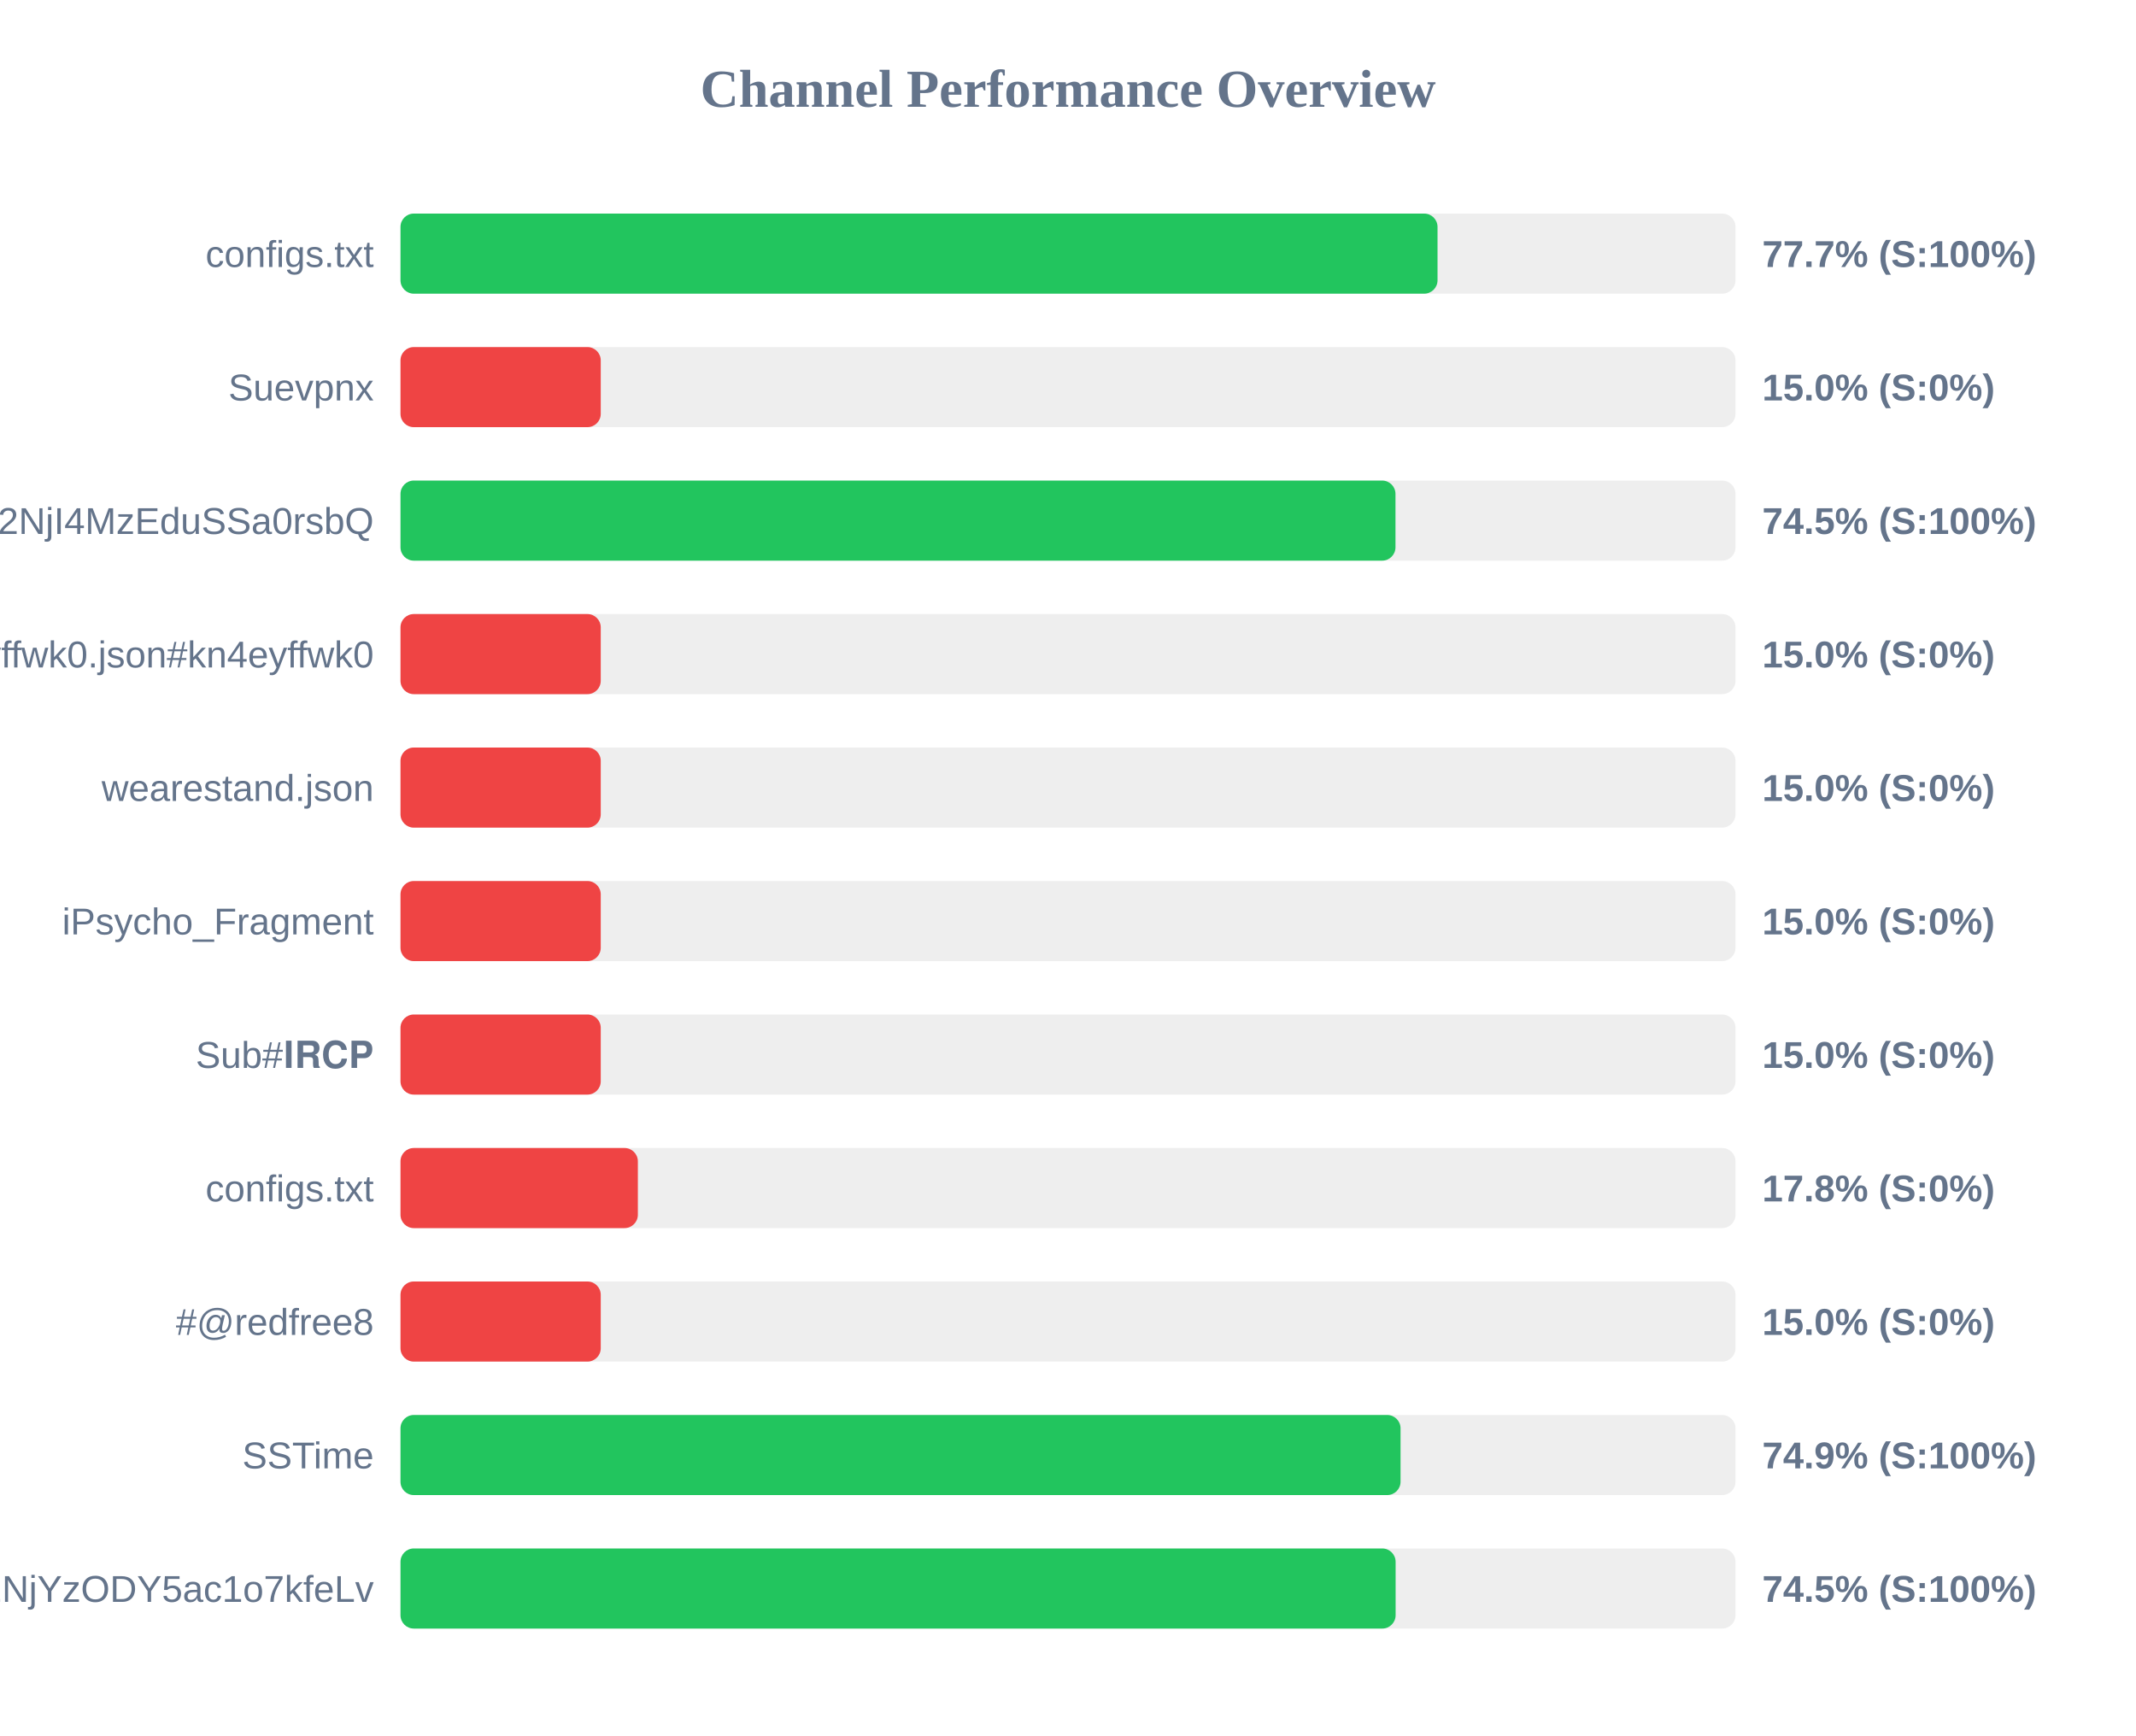
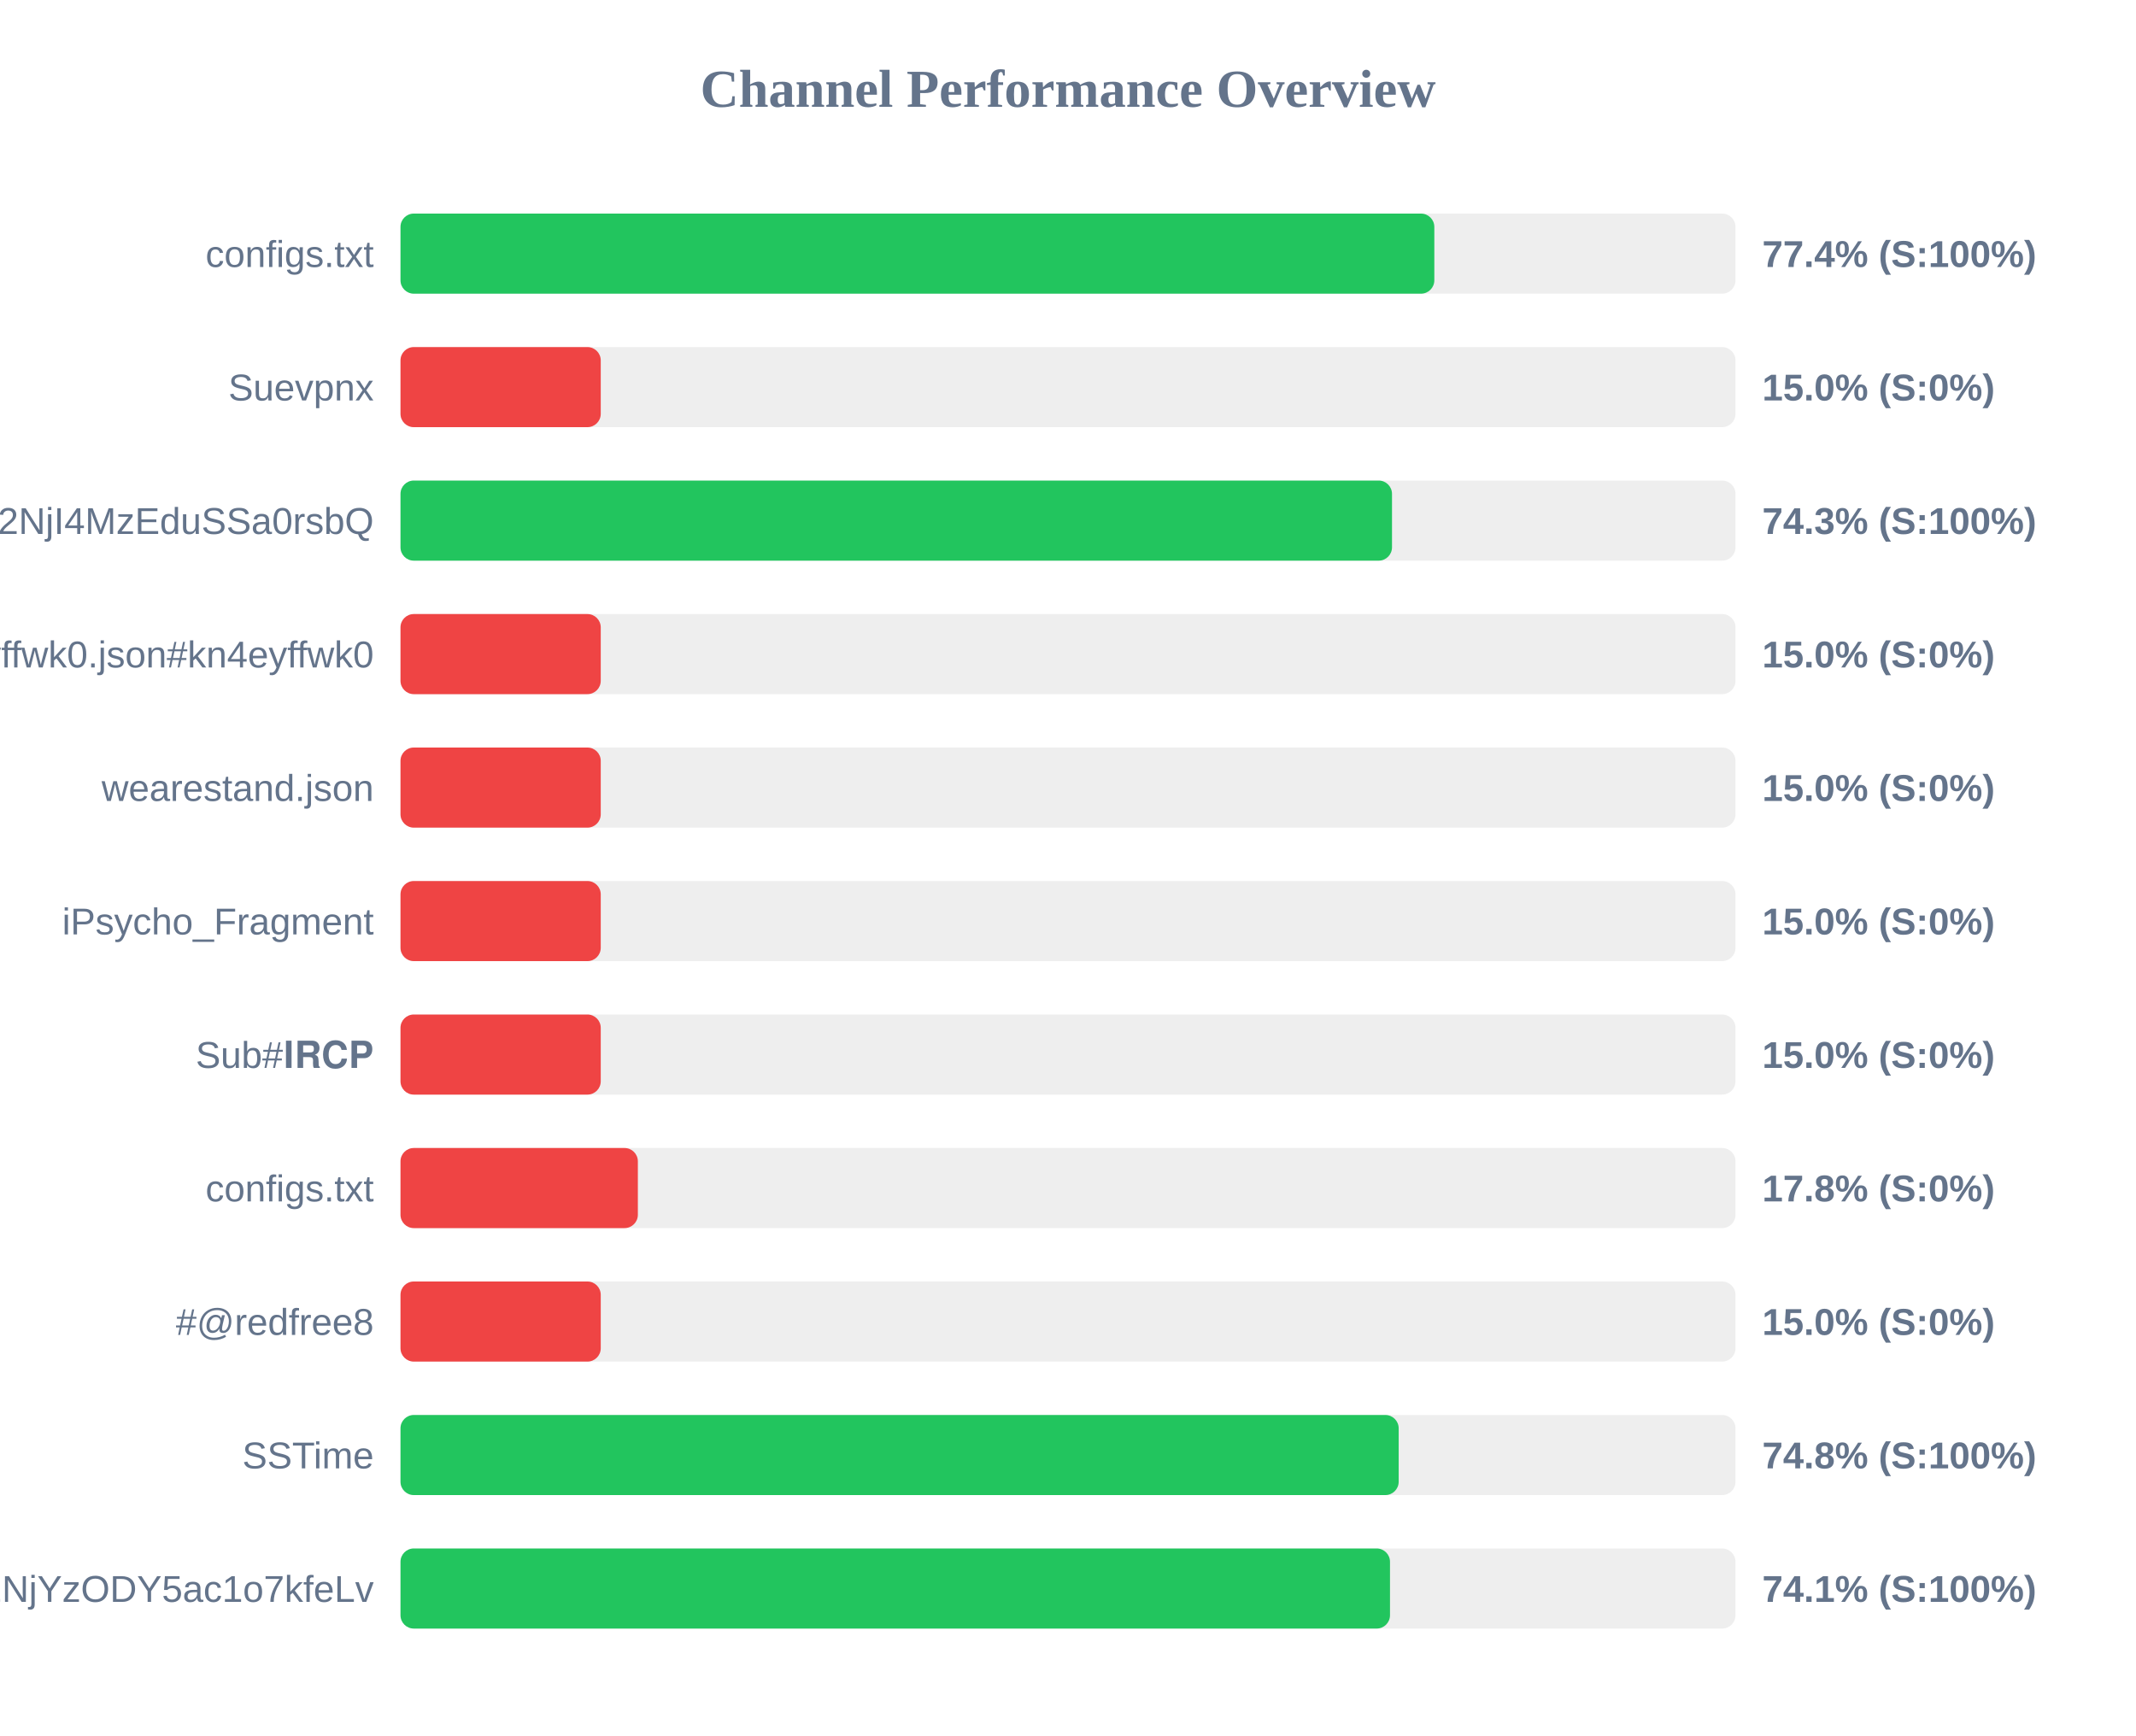
<svg xmlns="http://www.w3.org/2000/svg" width="800" height="650" version="1.1">
  <style>
        .row { font: 14px Arial; fill: #64748b; }
        .score { font: bold 14px Arial; fill: #64748b; }
    </style>
  <text x="400" y="40" text-anchor="middle" font-size="20px" font-weight="bold" fill="#64748b">Channel Performance Overview</text>
  <rect x="150" y="80" width="500" height="30" fill="#eee" rx="5" />
-   <rect x="150" y="80" width="388.4" height="30" fill="#22c55e" rx="5" />
+   <rect x="150" y="80" width="387.2" height="30" fill="#22c55e" rx="5" />
  <text x="140" y="100" text-anchor="end" class="row">configs.txt</text>
-   <text x="660" y="100" text-anchor="start" class="score">77.7% (S:100%)</text>
+   <text x="660" y="100" text-anchor="start" class="score">77.4% (S:100%)</text>
  <rect x="150" y="130" width="500" height="30" fill="#eee" rx="5" />
  <rect x="150" y="130" width="75.0" height="30" fill="#ef4444" rx="5" />
  <text x="140" y="150" text-anchor="end" class="row">Suevpnx</text>
  <text x="660" y="150" text-anchor="start" class="score">15.0% (S:0%)</text>
  <rect x="150" y="180" width="500" height="30" fill="#eee" rx="5" />
-   <rect x="150" y="180" width="372.65" height="30" fill="#22c55e" rx="5" />
+   <rect x="150" y="180" width="371.35" height="30" fill="#22c55e" rx="5" />
  <text x="140" y="200" text-anchor="end" class="row">NTYyMjc2NDA5LDE3NDU2NjI4MzEduSSa0rsbQ</text>
-   <text x="660" y="200" text-anchor="start" class="score">74.5% (S:100%)</text>
+   <text x="660" y="200" text-anchor="start" class="score">74.3% (S:100%)</text>
  <rect x="150" y="230" width="500" height="30" fill="#eee" rx="5" />
  <rect x="150" y="230" width="75.0" height="30" fill="#ef4444" rx="5" />
  <text x="140" y="250" text-anchor="end" class="row">kn4eyffwk0.json#kn4eyffwk0</text>
  <text x="660" y="250" text-anchor="start" class="score">15.0% (S:0%)</text>
  <rect x="150" y="280" width="500" height="30" fill="#eee" rx="5" />
  <rect x="150" y="280" width="75.0" height="30" fill="#ef4444" rx="5" />
  <text x="140" y="300" text-anchor="end" class="row">wearestand.json</text>
  <text x="660" y="300" text-anchor="start" class="score">15.0% (S:0%)</text>
  <rect x="150" y="330" width="500" height="30" fill="#eee" rx="5" />
  <rect x="150" y="330" width="75.0" height="30" fill="#ef4444" rx="5" />
  <text x="140" y="350" text-anchor="end" class="row">iPsycho_Fragment</text>
  <text x="660" y="350" text-anchor="start" class="score">15.0% (S:0%)</text>
  <rect x="150" y="380" width="500" height="30" fill="#eee" rx="5" />
  <rect x="150" y="380" width="75.0" height="30" fill="#ef4444" rx="5" />
  <text x="140" y="400" text-anchor="end" class="row">Sub#𝐈𝐑𝐂𝐏</text>
  <text x="660" y="400" text-anchor="start" class="score">15.0% (S:0%)</text>
  <rect x="150" y="430" width="500" height="30" fill="#eee" rx="5" />
  <rect x="150" y="430" width="88.9" height="30" fill="#ef4444" rx="5" />
  <text x="140" y="450" text-anchor="end" class="row">configs.txt</text>
  <text x="660" y="450" text-anchor="start" class="score">17.8% (S:0%)</text>
  <rect x="150" y="480" width="500" height="30" fill="#eee" rx="5" />
  <rect x="150" y="480" width="75.0" height="30" fill="#ef4444" rx="5" />
  <text x="140" y="500" text-anchor="end" class="row">#@redfree8</text>
  <text x="660" y="500" text-anchor="start" class="score">15.0% (S:0%)</text>
  <rect x="150" y="530" width="500" height="30" fill="#eee" rx="5" />
-   <rect x="150" y="530" width="374.55" height="30" fill="#22c55e" rx="5" />
+   <rect x="150" y="530" width="373.85" height="30" fill="#22c55e" rx="5" />
  <text x="140" y="550" text-anchor="end" class="row">SSTime</text>
-   <text x="660" y="550" text-anchor="start" class="score">74.9% (S:100%)</text>
+   <text x="660" y="550" text-anchor="start" class="score">74.8% (S:100%)</text>
  <rect x="150" y="580" width="500" height="30" fill="#eee" rx="5" />
-   <rect x="150" y="580" width="372.7" height="30" fill="#22c55e" rx="5" />
+   <rect x="150" y="580" width="370.6" height="30" fill="#22c55e" rx="5" />
  <text x="140" y="600" text-anchor="end" class="row">NjE3Mzg1MTE4MywxNzQ1NjYzODY5ac1o7kfeLv</text>
-   <text x="660" y="600" text-anchor="start" class="score">74.5% (S:100%)</text>
+   <text x="660" y="600" text-anchor="start" class="score">74.1% (S:100%)</text>
</svg>
